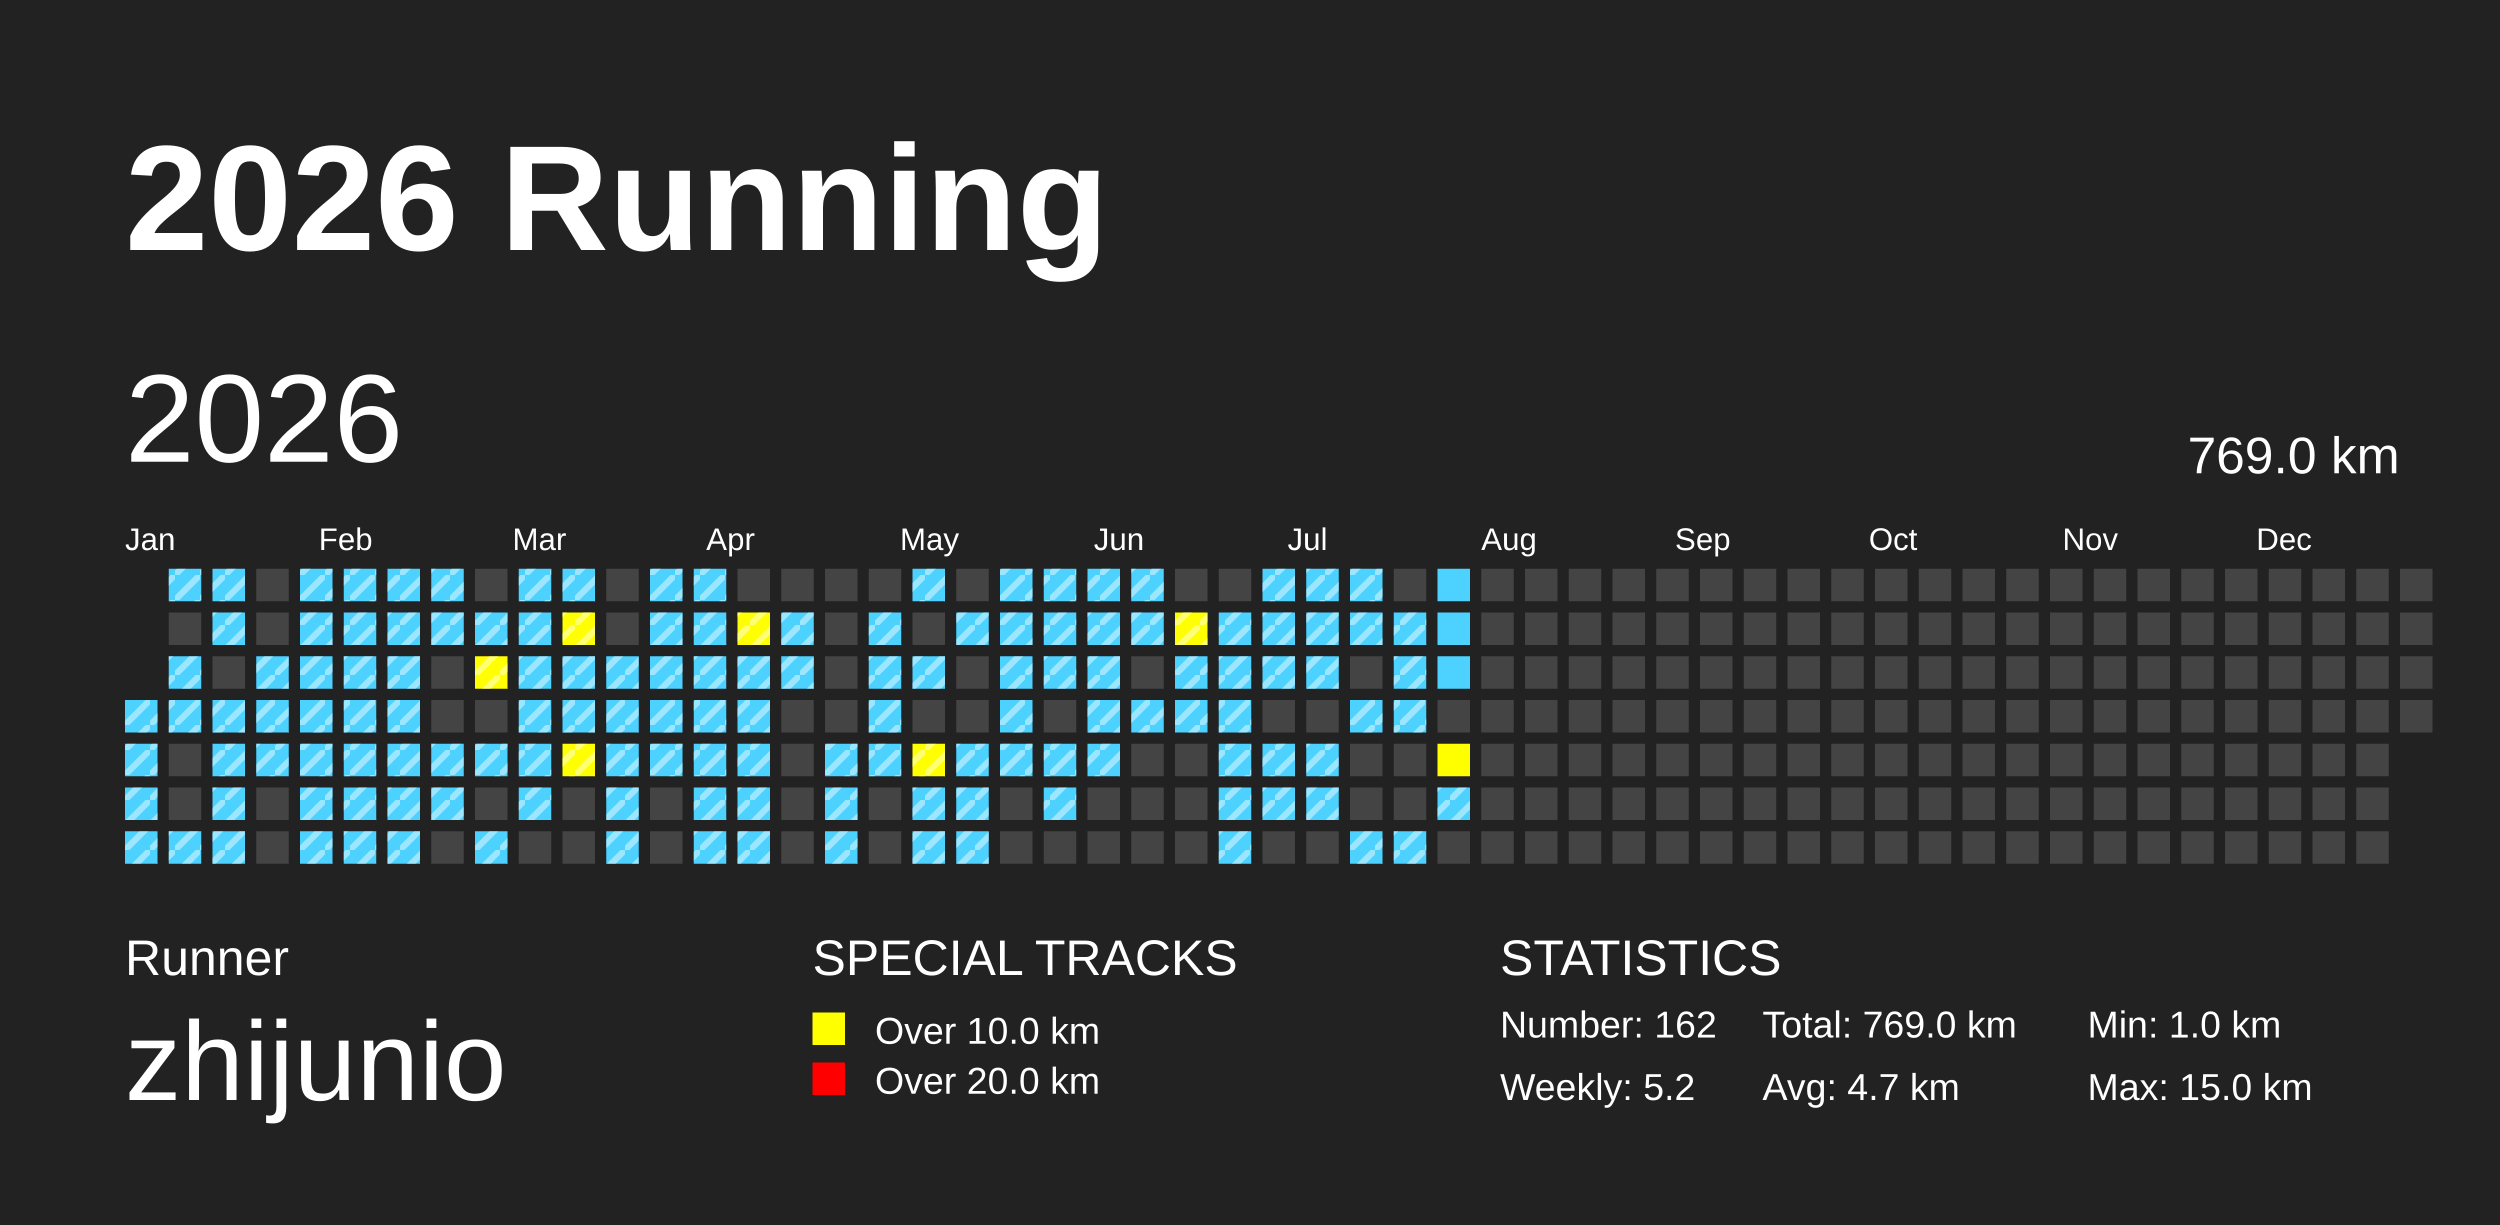
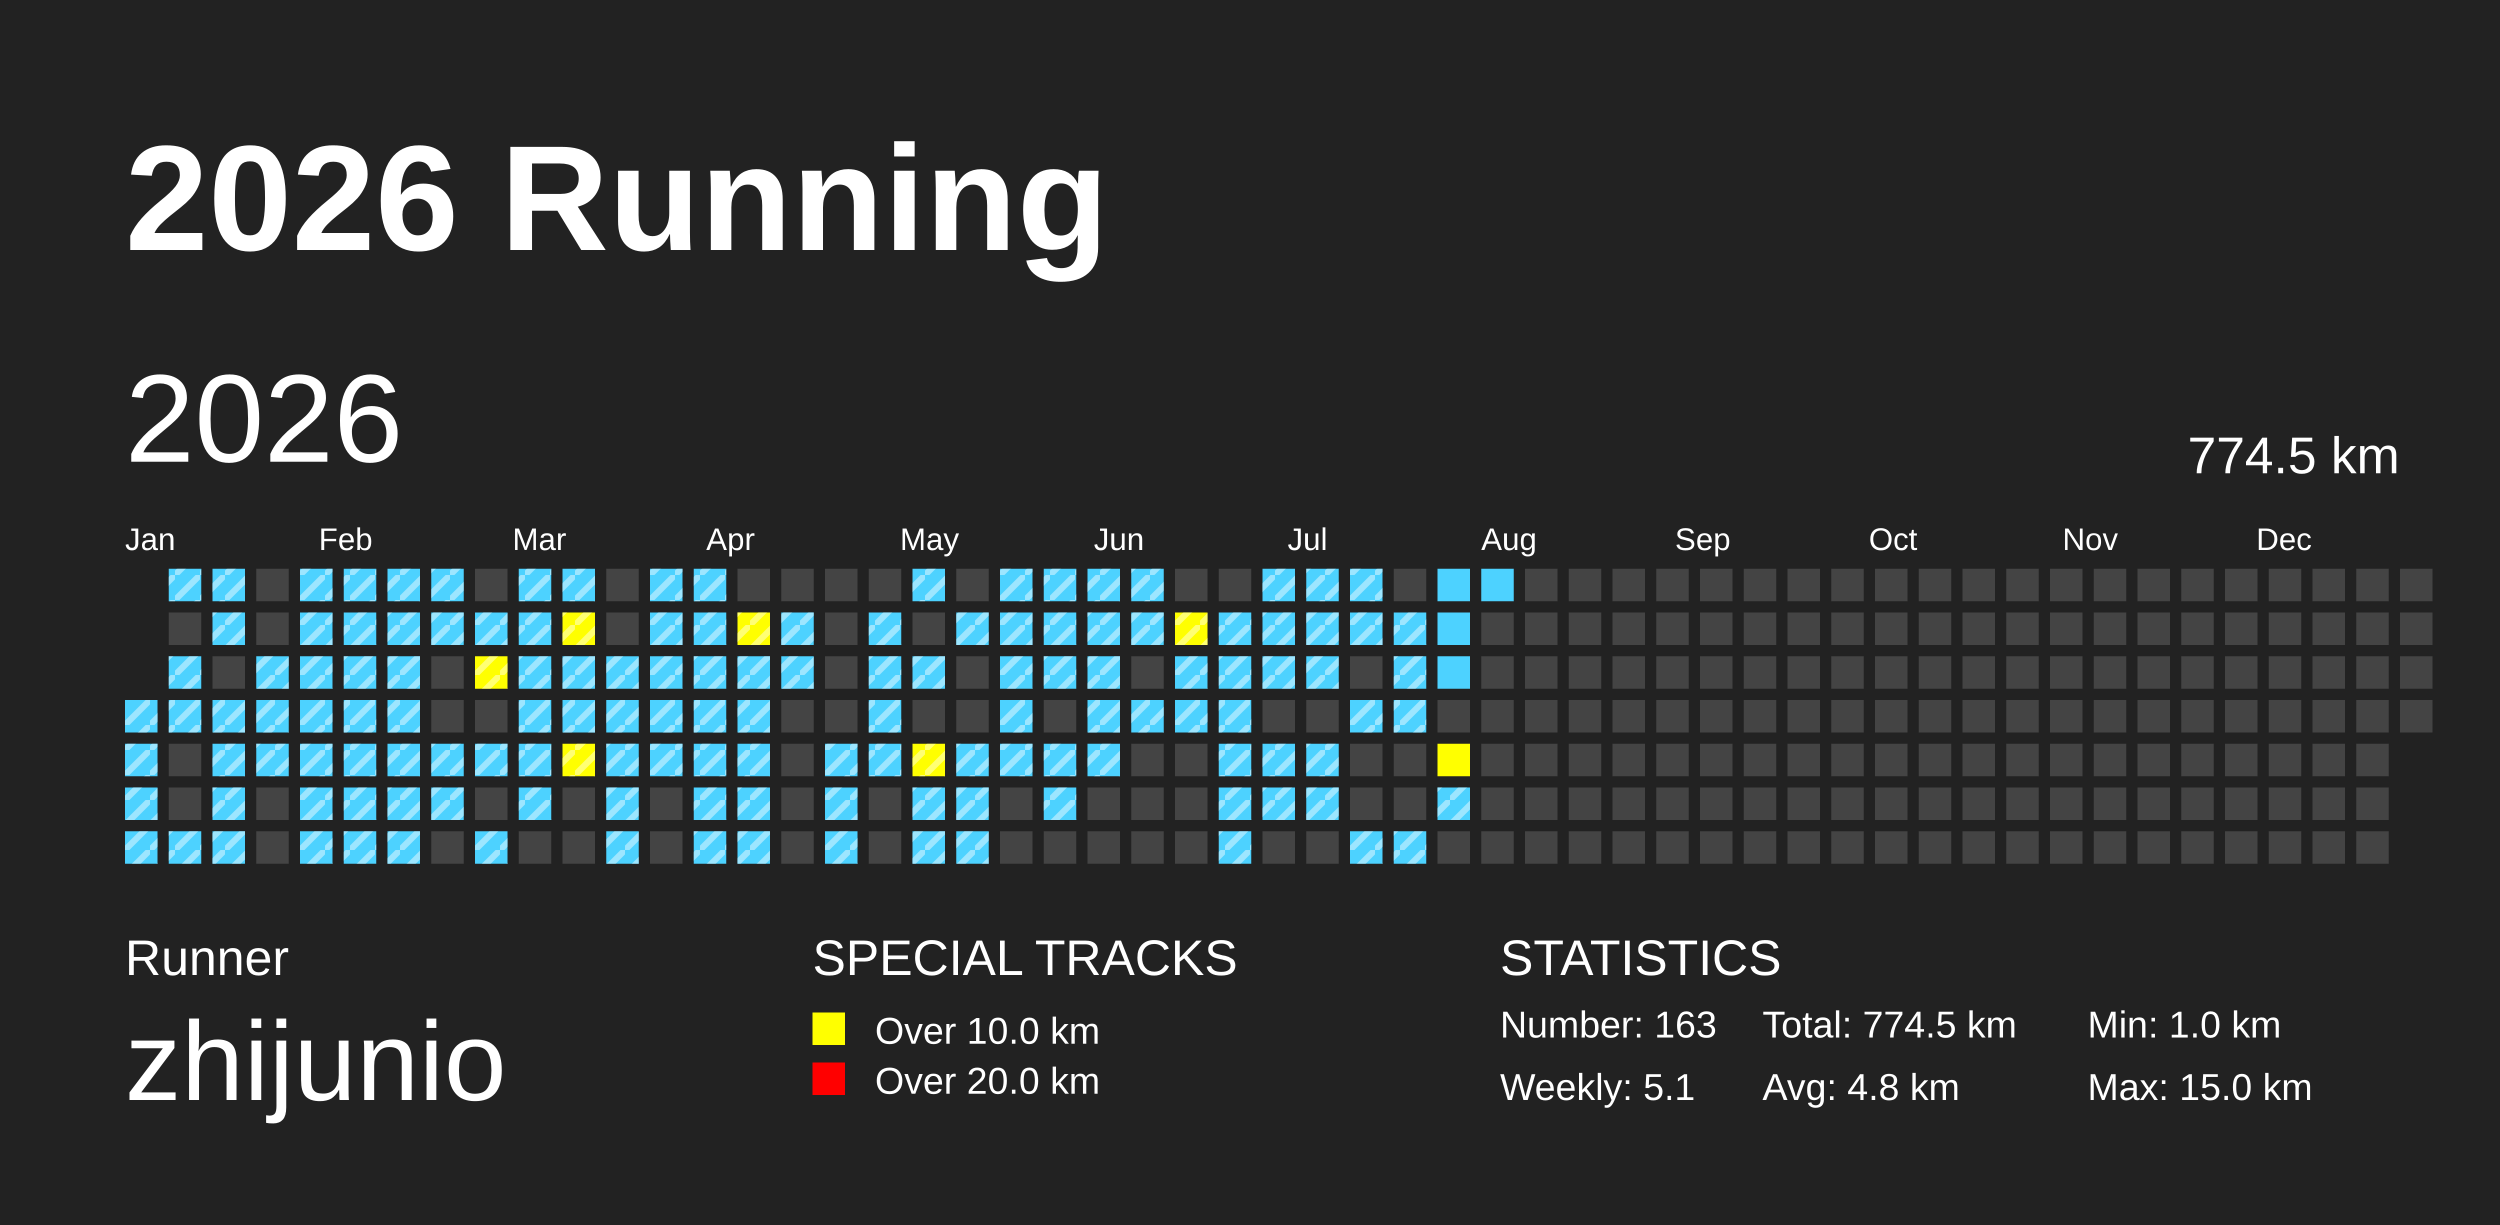
<svg xmlns="http://www.w3.org/2000/svg" baseProfile="full" height="98mm" version="1.1" viewBox="0,0,200,98" width="200mm">
  <defs>
    <pattern height="2" id="indoor-stripe" patternUnits="userSpaceOnUse" width="2">
      <line stroke="white" stroke-opacity="0.45" stroke-width="0.5" x1="0" x2="2" y1="2" y2="0" />
    </pattern>
  </defs>
  <rect fill="#222222" height="98" width="200" x="0" y="0" />
  <text fill="#FFFFFF" style="font-size:12px; font-family:Arial; font-weight:bold;" x="10" y="20">2026 Running</text>
  <text fill="#FFFFFF" style="font-size:4px; font-family:Arial" x="10" y="78">Runner</text>
  <text fill="#FFFFFF" style="font-size:9px; font-family:Arial" x="10" y="88">zhijunio</text>
  <text fill="#FFFFFF" style="font-size:4px; font-family:Arial" x="65" y="78">SPECIAL TRACKS</text>
  <rect fill="yellow" height="2.6" width="2.6" x="65" y="81" />
  <text fill="#FFFFFF" style="font-size:3px; font-family:Arial" x="70" y="83.5">Over 10.0 km</text>
  <rect fill="red" height="2.6" width="2.6" x="65" y="85" />
  <text fill="#FFFFFF" style="font-size:3px; font-family:Arial" x="70" y="87.5">Over 20.0 km</text>
  <text fill="#FFFFFF" style="font-size:4px; font-family:Arial" x="120" y="78">STATISTICS</text>
-   <text fill="#FFFFFF" style="font-size:3px; font-family:Arial" x="120" y="83">Number: 162</text>
-   <text fill="#FFFFFF" style="font-size:3px; font-family:Arial" x="120" y="88">Weekly: 5.2</text>
-   <text fill="#FFFFFF" style="font-size:3px; font-family:Arial" x="141" y="83">Total: 769.0 km</text>
-   <text fill="#FFFFFF" style="font-size:3px; font-family:Arial" x="141" y="88">Avg: 4.7 km</text>
+   <text fill="#FFFFFF" style="font-size:3px; font-family:Arial" x="120" y="83">Number: 163</text>
+   <text fill="#FFFFFF" style="font-size:3px; font-family:Arial" x="120" y="88">Weekly: 5.1</text>
+   <text fill="#FFFFFF" style="font-size:3px; font-family:Arial" x="141" y="83">Total: 774.5 km</text>
+   <text fill="#FFFFFF" style="font-size:3px; font-family:Arial" x="141" y="88">Avg: 4.8 km</text>
  <text fill="#FFFFFF" style="font-size:3px; font-family:Arial" x="167" y="83">Min: 1.0 km</text>
  <text fill="#FFFFFF" style="font-size:3px; font-family:Arial" x="167" y="88">Max: 15.0 km</text>
  <text dominant-baseline="hanging" fill="#FFFFFF" style="font-size:10.0px; font-family:Arial;" x="10" y="30">2026</text>
-   <text dominant-baseline="hanging" fill="#FFFFFF" style="font-size:4.125px; font-family:Arial;" x="175" y="35">769.0 km</text>
+   <text dominant-baseline="hanging" fill="#FFFFFF" style="font-size:4.125px; font-family:Arial;" x="175" y="35">774.5 km</text>
  <text fill="#FFFFFF" style="font-size:2.5px; font-family:Arial" x="10.0" y="44">Jan</text>
  <text fill="#FFFFFF" style="font-size:2.5px; font-family:Arial" x="25.5" y="44">Feb</text>
  <text fill="#FFFFFF" style="font-size:2.5px; font-family:Arial" x="41.0" y="44">Mar</text>
  <text fill="#FFFFFF" style="font-size:2.5px; font-family:Arial" x="56.5" y="44">Apr</text>
  <text fill="#FFFFFF" style="font-size:2.5px; font-family:Arial" x="72.0" y="44">May</text>
  <text fill="#FFFFFF" style="font-size:2.5px; font-family:Arial" x="87.5" y="44">Jun</text>
  <text fill="#FFFFFF" style="font-size:2.5px; font-family:Arial" x="103.0" y="44">Jul</text>
  <text fill="#FFFFFF" style="font-size:2.5px; font-family:Arial" x="118.5" y="44">Aug</text>
  <text fill="#FFFFFF" style="font-size:2.5px; font-family:Arial" x="134.0" y="44">Sep</text>
  <text fill="#FFFFFF" style="font-size:2.5px; font-family:Arial" x="149.5" y="44">Oct</text>
  <text fill="#FFFFFF" style="font-size:2.5px; font-family:Arial" x="165.0" y="44">Nov</text>
  <text fill="#FFFFFF" style="font-size:2.5px; font-family:Arial" x="180.5" y="44">Dec</text>
  <rect fill="#4DD2FF" height="2.6" width="2.6" x="10.0" y="56.0" />
  <rect fill="url(#indoor-stripe)" height="2.6" style="pointer-events: none;" width="2.6" x="10.0" y="56.0" />
  <rect fill="#4DD2FF" height="2.6" width="2.6" x="10.0" y="59.5" />
  <rect fill="url(#indoor-stripe)" height="2.6" style="pointer-events: none;" width="2.6" x="10.0" y="59.5" />
  <rect fill="#4DD2FF" height="2.6" width="2.6" x="10.0" y="63.0" />
  <rect fill="url(#indoor-stripe)" height="2.6" style="pointer-events: none;" width="2.6" x="10.0" y="63.0" />
  <rect fill="#4DD2FF" height="2.6" width="2.6" x="10.0" y="66.5" />
  <rect fill="url(#indoor-stripe)" height="2.6" style="pointer-events: none;" width="2.6" x="10.0" y="66.5" />
  <rect fill="#4DD2FF" height="2.6" width="2.6" x="13.5" y="45.5" />
  <rect fill="url(#indoor-stripe)" height="2.6" style="pointer-events: none;" width="2.6" x="13.5" y="45.5" />
  <rect fill="#444444" height="2.6" width="2.6" x="13.5" y="49.0" />
  <rect fill="#4DD2FF" height="2.6" width="2.6" x="13.5" y="52.5" />
  <rect fill="url(#indoor-stripe)" height="2.6" style="pointer-events: none;" width="2.6" x="13.5" y="52.5" />
  <rect fill="#4DD2FF" height="2.6" width="2.6" x="13.5" y="56.0" />
  <rect fill="url(#indoor-stripe)" height="2.6" style="pointer-events: none;" width="2.6" x="13.5" y="56.0" />
  <rect fill="#444444" height="2.6" width="2.6" x="13.5" y="59.5" />
  <rect fill="#444444" height="2.6" width="2.6" x="13.5" y="63.0" />
  <rect fill="#4DD2FF" height="2.6" width="2.6" x="13.5" y="66.5" />
  <rect fill="url(#indoor-stripe)" height="2.6" style="pointer-events: none;" width="2.6" x="13.5" y="66.5" />
  <rect fill="#4DD2FF" height="2.6" width="2.6" x="17.0" y="45.5" />
  <rect fill="url(#indoor-stripe)" height="2.6" style="pointer-events: none;" width="2.6" x="17.0" y="45.5" />
  <rect fill="#4DD2FF" height="2.6" width="2.6" x="17.0" y="49.0" />
  <rect fill="url(#indoor-stripe)" height="2.6" style="pointer-events: none;" width="2.6" x="17.0" y="49.0" />
  <rect fill="#444444" height="2.6" width="2.6" x="17.0" y="52.5" />
  <rect fill="#4DD2FF" height="2.6" width="2.6" x="17.0" y="56.0" />
  <rect fill="url(#indoor-stripe)" height="2.6" style="pointer-events: none;" width="2.6" x="17.0" y="56.0" />
  <rect fill="#4DD2FF" height="2.6" width="2.6" x="17.0" y="59.5" />
  <rect fill="url(#indoor-stripe)" height="2.6" style="pointer-events: none;" width="2.6" x="17.0" y="59.5" />
  <rect fill="#4DD2FF" height="2.6" width="2.6" x="17.0" y="63.0" />
  <rect fill="url(#indoor-stripe)" height="2.6" style="pointer-events: none;" width="2.6" x="17.0" y="63.0" />
  <rect fill="#4DD2FF" height="2.6" width="2.6" x="17.0" y="66.5" />
  <rect fill="url(#indoor-stripe)" height="2.6" style="pointer-events: none;" width="2.6" x="17.0" y="66.5" />
  <rect fill="#444444" height="2.6" width="2.6" x="20.5" y="45.5" />
  <rect fill="#444444" height="2.6" width="2.6" x="20.5" y="49.0" />
  <rect fill="#4DD2FF" height="2.6" width="2.6" x="20.5" y="52.5" />
  <rect fill="url(#indoor-stripe)" height="2.6" style="pointer-events: none;" width="2.6" x="20.5" y="52.5" />
  <rect fill="#4DD2FF" height="2.6" width="2.6" x="20.5" y="56.0" />
  <rect fill="url(#indoor-stripe)" height="2.6" style="pointer-events: none;" width="2.6" x="20.5" y="56.0" />
  <rect fill="#4DD2FF" height="2.6" width="2.6" x="20.5" y="59.5" />
  <rect fill="url(#indoor-stripe)" height="2.6" style="pointer-events: none;" width="2.6" x="20.5" y="59.5" />
  <rect fill="#444444" height="2.6" width="2.6" x="20.5" y="63.0" />
  <rect fill="#444444" height="2.6" width="2.6" x="20.5" y="66.5" />
  <rect fill="#4DD2FF" height="2.6" width="2.6" x="24.0" y="45.5" />
  <rect fill="url(#indoor-stripe)" height="2.6" style="pointer-events: none;" width="2.6" x="24.0" y="45.5" />
  <rect fill="#4DD2FF" height="2.6" width="2.6" x="24.0" y="49.0" />
  <rect fill="url(#indoor-stripe)" height="2.6" style="pointer-events: none;" width="2.6" x="24.0" y="49.0" />
  <rect fill="#4DD2FF" height="2.6" width="2.6" x="24.0" y="52.5" />
  <rect fill="url(#indoor-stripe)" height="2.6" style="pointer-events: none;" width="2.6" x="24.0" y="52.5" />
  <rect fill="#4DD2FF" height="2.6" width="2.6" x="24.0" y="56.0" />
  <rect fill="url(#indoor-stripe)" height="2.6" style="pointer-events: none;" width="2.6" x="24.0" y="56.0" />
  <rect fill="#4DD2FF" height="2.6" width="2.6" x="24.0" y="59.5" />
  <rect fill="url(#indoor-stripe)" height="2.6" style="pointer-events: none;" width="2.6" x="24.0" y="59.5" />
  <rect fill="#4DD2FF" height="2.6" width="2.6" x="24.0" y="63.0" />
  <rect fill="url(#indoor-stripe)" height="2.6" style="pointer-events: none;" width="2.6" x="24.0" y="63.0" />
  <rect fill="#4DD2FF" height="2.6" width="2.6" x="24.0" y="66.5" />
  <rect fill="url(#indoor-stripe)" height="2.6" style="pointer-events: none;" width="2.6" x="24.0" y="66.5" />
  <rect fill="#4DD2FF" height="2.6" width="2.6" x="27.5" y="45.5" />
  <rect fill="url(#indoor-stripe)" height="2.6" style="pointer-events: none;" width="2.6" x="27.5" y="45.5" />
  <rect fill="#4DD2FF" height="2.6" width="2.6" x="27.5" y="49.0" />
  <rect fill="url(#indoor-stripe)" height="2.6" style="pointer-events: none;" width="2.6" x="27.5" y="49.0" />
  <rect fill="#4DD2FF" height="2.6" width="2.6" x="27.5" y="52.5" />
  <rect fill="url(#indoor-stripe)" height="2.6" style="pointer-events: none;" width="2.6" x="27.5" y="52.5" />
  <rect fill="#4DD2FF" height="2.6" width="2.6" x="27.5" y="56.0" />
  <rect fill="url(#indoor-stripe)" height="2.6" style="pointer-events: none;" width="2.6" x="27.5" y="56.0" />
  <rect fill="#4DD2FF" height="2.6" width="2.6" x="27.5" y="59.5" />
  <rect fill="url(#indoor-stripe)" height="2.6" style="pointer-events: none;" width="2.6" x="27.5" y="59.5" />
  <rect fill="#4DD2FF" height="2.6" width="2.6" x="27.5" y="63.0" />
  <rect fill="url(#indoor-stripe)" height="2.6" style="pointer-events: none;" width="2.6" x="27.5" y="63.0" />
  <rect fill="#4DD2FF" height="2.6" width="2.6" x="27.5" y="66.5" />
  <rect fill="url(#indoor-stripe)" height="2.6" style="pointer-events: none;" width="2.6" x="27.5" y="66.5" />
  <rect fill="#4DD2FF" height="2.6" width="2.6" x="31.0" y="45.5" />
  <rect fill="url(#indoor-stripe)" height="2.6" style="pointer-events: none;" width="2.6" x="31.0" y="45.5" />
  <rect fill="#4DD2FF" height="2.6" width="2.6" x="31.0" y="49.0" />
  <rect fill="url(#indoor-stripe)" height="2.6" style="pointer-events: none;" width="2.6" x="31.0" y="49.0" />
  <rect fill="#4DD2FF" height="2.6" width="2.6" x="31.0" y="52.5" />
  <rect fill="url(#indoor-stripe)" height="2.6" style="pointer-events: none;" width="2.6" x="31.0" y="52.5" />
  <rect fill="#4DD2FF" height="2.6" width="2.6" x="31.0" y="56.0" />
  <rect fill="url(#indoor-stripe)" height="2.6" style="pointer-events: none;" width="2.6" x="31.0" y="56.0" />
  <rect fill="#4DD2FF" height="2.6" width="2.6" x="31.0" y="59.5" />
  <rect fill="url(#indoor-stripe)" height="2.6" style="pointer-events: none;" width="2.6" x="31.0" y="59.5" />
  <rect fill="#4DD2FF" height="2.6" width="2.6" x="31.0" y="63.0" />
  <rect fill="url(#indoor-stripe)" height="2.6" style="pointer-events: none;" width="2.6" x="31.0" y="63.0" />
  <rect fill="#4DD2FF" height="2.6" width="2.6" x="31.0" y="66.5" />
  <rect fill="url(#indoor-stripe)" height="2.6" style="pointer-events: none;" width="2.6" x="31.0" y="66.5" />
  <rect fill="#4DD2FF" height="2.6" width="2.6" x="34.5" y="45.5" />
  <rect fill="url(#indoor-stripe)" height="2.6" style="pointer-events: none;" width="2.6" x="34.5" y="45.5" />
  <rect fill="#4DD2FF" height="2.6" width="2.6" x="34.5" y="49.0" />
  <rect fill="url(#indoor-stripe)" height="2.6" style="pointer-events: none;" width="2.6" x="34.5" y="49.0" />
  <rect fill="#444444" height="2.6" width="2.6" x="34.5" y="52.5" />
  <rect fill="#444444" height="2.6" width="2.6" x="34.5" y="56.0" />
  <rect fill="#4DD2FF" height="2.6" width="2.6" x="34.5" y="59.5" />
  <rect fill="url(#indoor-stripe)" height="2.6" style="pointer-events: none;" width="2.6" x="34.5" y="59.5" />
  <rect fill="#4DD2FF" height="2.6" width="2.6" x="34.5" y="63.0" />
  <rect fill="url(#indoor-stripe)" height="2.6" style="pointer-events: none;" width="2.6" x="34.5" y="63.0" />
  <rect fill="#444444" height="2.6" width="2.6" x="34.5" y="66.5" />
  <rect fill="#444444" height="2.6" width="2.6" x="38.0" y="45.5" />
  <rect fill="#4DD2FF" height="2.6" width="2.6" x="38.0" y="49.0" />
  <rect fill="url(#indoor-stripe)" height="2.6" style="pointer-events: none;" width="2.6" x="38.0" y="49.0" />
  <rect fill="yellow" height="2.6" width="2.6" x="38.0" y="52.5" />
  <rect fill="url(#indoor-stripe)" height="2.6" style="pointer-events: none;" width="2.6" x="38.0" y="52.5" />
  <rect fill="#444444" height="2.6" width="2.6" x="38.0" y="56.0" />
  <rect fill="#4DD2FF" height="2.6" width="2.6" x="38.0" y="59.5" />
  <rect fill="url(#indoor-stripe)" height="2.6" style="pointer-events: none;" width="2.6" x="38.0" y="59.5" />
  <rect fill="#444444" height="2.6" width="2.6" x="38.0" y="63.0" />
  <rect fill="#4DD2FF" height="2.6" width="2.6" x="38.0" y="66.5" />
  <rect fill="url(#indoor-stripe)" height="2.6" style="pointer-events: none;" width="2.6" x="38.0" y="66.5" />
  <rect fill="#4DD2FF" height="2.6" width="2.6" x="41.5" y="45.5" />
  <rect fill="url(#indoor-stripe)" height="2.6" style="pointer-events: none;" width="2.6" x="41.5" y="45.5" />
  <rect fill="#4DD2FF" height="2.6" width="2.6" x="41.5" y="49.0" />
  <rect fill="url(#indoor-stripe)" height="2.6" style="pointer-events: none;" width="2.6" x="41.5" y="49.0" />
  <rect fill="#4DD2FF" height="2.6" width="2.6" x="41.5" y="52.5" />
  <rect fill="url(#indoor-stripe)" height="2.6" style="pointer-events: none;" width="2.6" x="41.5" y="52.5" />
  <rect fill="#4DD2FF" height="2.6" width="2.6" x="41.5" y="56.0" />
  <rect fill="url(#indoor-stripe)" height="2.6" style="pointer-events: none;" width="2.6" x="41.5" y="56.0" />
  <rect fill="#4DD2FF" height="2.6" width="2.6" x="41.5" y="59.5" />
  <rect fill="url(#indoor-stripe)" height="2.6" style="pointer-events: none;" width="2.6" x="41.5" y="59.5" />
  <rect fill="#4DD2FF" height="2.6" width="2.6" x="41.5" y="63.0" />
  <rect fill="url(#indoor-stripe)" height="2.6" style="pointer-events: none;" width="2.6" x="41.5" y="63.0" />
  <rect fill="#444444" height="2.6" width="2.6" x="41.5" y="66.5" />
  <rect fill="#4DD2FF" height="2.6" width="2.6" x="45.0" y="45.5" />
  <rect fill="url(#indoor-stripe)" height="2.6" style="pointer-events: none;" width="2.6" x="45.0" y="45.5" />
  <rect fill="yellow" height="2.6" width="2.6" x="45.0" y="49.0" />
  <rect fill="url(#indoor-stripe)" height="2.6" style="pointer-events: none;" width="2.6" x="45.0" y="49.0" />
  <rect fill="#4DD2FF" height="2.6" width="2.6" x="45.0" y="52.5" />
  <rect fill="url(#indoor-stripe)" height="2.6" style="pointer-events: none;" width="2.6" x="45.0" y="52.5" />
  <rect fill="#4DD2FF" height="2.6" width="2.6" x="45.0" y="56.0" />
  <rect fill="url(#indoor-stripe)" height="2.6" style="pointer-events: none;" width="2.6" x="45.0" y="56.0" />
  <rect fill="yellow" height="2.6" width="2.6" x="45.0" y="59.5" />
  <rect fill="url(#indoor-stripe)" height="2.6" style="pointer-events: none;" width="2.6" x="45.0" y="59.5" />
  <rect fill="#444444" height="2.6" width="2.6" x="45.0" y="63.0" />
  <rect fill="#444444" height="2.6" width="2.6" x="45.0" y="66.5" />
  <rect fill="#444444" height="2.6" width="2.6" x="48.5" y="45.5" />
  <rect fill="#444444" height="2.6" width="2.6" x="48.5" y="49.0" />
  <rect fill="#4DD2FF" height="2.6" width="2.6" x="48.5" y="52.5" />
  <rect fill="url(#indoor-stripe)" height="2.6" style="pointer-events: none;" width="2.6" x="48.5" y="52.5" />
  <rect fill="#4DD2FF" height="2.6" width="2.6" x="48.5" y="56.0" />
  <rect fill="url(#indoor-stripe)" height="2.6" style="pointer-events: none;" width="2.6" x="48.5" y="56.0" />
  <rect fill="#4DD2FF" height="2.6" width="2.6" x="48.5" y="59.5" />
  <rect fill="url(#indoor-stripe)" height="2.6" style="pointer-events: none;" width="2.6" x="48.5" y="59.5" />
  <rect fill="#4DD2FF" height="2.6" width="2.6" x="48.5" y="63.0" />
  <rect fill="url(#indoor-stripe)" height="2.6" style="pointer-events: none;" width="2.6" x="48.5" y="63.0" />
  <rect fill="#4DD2FF" height="2.6" width="2.6" x="48.5" y="66.5" />
  <rect fill="url(#indoor-stripe)" height="2.6" style="pointer-events: none;" width="2.6" x="48.5" y="66.5" />
  <rect fill="#4DD2FF" height="2.6" width="2.6" x="52.0" y="45.5" />
  <rect fill="url(#indoor-stripe)" height="2.6" style="pointer-events: none;" width="2.6" x="52.0" y="45.5" />
  <rect fill="#4DD2FF" height="2.6" width="2.6" x="52.0" y="49.0" />
  <rect fill="url(#indoor-stripe)" height="2.6" style="pointer-events: none;" width="2.6" x="52.0" y="49.0" />
  <rect fill="#4DD2FF" height="2.6" width="2.6" x="52.0" y="52.5" />
  <rect fill="url(#indoor-stripe)" height="2.6" style="pointer-events: none;" width="2.6" x="52.0" y="52.5" />
  <rect fill="#4DD2FF" height="2.6" width="2.6" x="52.0" y="56.0" />
  <rect fill="url(#indoor-stripe)" height="2.6" style="pointer-events: none;" width="2.6" x="52.0" y="56.0" />
  <rect fill="#4DD2FF" height="2.6" width="2.6" x="52.0" y="59.5" />
  <rect fill="url(#indoor-stripe)" height="2.6" style="pointer-events: none;" width="2.6" x="52.0" y="59.5" />
  <rect fill="#444444" height="2.6" width="2.6" x="52.0" y="63.0" />
  <rect fill="#444444" height="2.6" width="2.6" x="52.0" y="66.5" />
  <rect fill="#4DD2FF" height="2.6" width="2.6" x="55.5" y="45.5" />
  <rect fill="url(#indoor-stripe)" height="2.6" style="pointer-events: none;" width="2.6" x="55.5" y="45.5" />
  <rect fill="#4DD2FF" height="2.6" width="2.6" x="55.5" y="49.0" />
  <rect fill="url(#indoor-stripe)" height="2.6" style="pointer-events: none;" width="2.6" x="55.5" y="49.0" />
  <rect fill="#4DD2FF" height="2.6" width="2.6" x="55.5" y="52.5" />
  <rect fill="url(#indoor-stripe)" height="2.6" style="pointer-events: none;" width="2.6" x="55.5" y="52.5" />
  <rect fill="#4DD2FF" height="2.6" width="2.6" x="55.5" y="56.0" />
  <rect fill="url(#indoor-stripe)" height="2.6" style="pointer-events: none;" width="2.6" x="55.5" y="56.0" />
  <rect fill="#4DD2FF" height="2.6" width="2.6" x="55.5" y="59.5" />
  <rect fill="url(#indoor-stripe)" height="2.6" style="pointer-events: none;" width="2.6" x="55.5" y="59.5" />
  <rect fill="#4DD2FF" height="2.6" width="2.6" x="55.5" y="63.0" />
  <rect fill="url(#indoor-stripe)" height="2.6" style="pointer-events: none;" width="2.6" x="55.5" y="63.0" />
  <rect fill="#4DD2FF" height="2.6" width="2.6" x="55.5" y="66.5" />
  <rect fill="url(#indoor-stripe)" height="2.6" style="pointer-events: none;" width="2.6" x="55.5" y="66.5" />
  <rect fill="#444444" height="2.6" width="2.6" x="59.0" y="45.5" />
  <rect fill="yellow" height="2.6" width="2.6" x="59.0" y="49.0" />
  <rect fill="url(#indoor-stripe)" height="2.6" style="pointer-events: none;" width="2.6" x="59.0" y="49.0" />
  <rect fill="#4DD2FF" height="2.6" width="2.6" x="59.0" y="52.5" />
  <rect fill="url(#indoor-stripe)" height="2.6" style="pointer-events: none;" width="2.6" x="59.0" y="52.5" />
  <rect fill="#4DD2FF" height="2.6" width="2.6" x="59.0" y="56.0" />
  <rect fill="url(#indoor-stripe)" height="2.6" style="pointer-events: none;" width="2.6" x="59.0" y="56.0" />
  <rect fill="#4DD2FF" height="2.6" width="2.6" x="59.0" y="59.5" />
  <rect fill="url(#indoor-stripe)" height="2.6" style="pointer-events: none;" width="2.6" x="59.0" y="59.5" />
  <rect fill="#4DD2FF" height="2.6" width="2.6" x="59.0" y="63.0" />
  <rect fill="url(#indoor-stripe)" height="2.6" style="pointer-events: none;" width="2.6" x="59.0" y="63.0" />
  <rect fill="#4DD2FF" height="2.6" width="2.6" x="59.0" y="66.5" />
  <rect fill="url(#indoor-stripe)" height="2.6" style="pointer-events: none;" width="2.6" x="59.0" y="66.5" />
  <rect fill="#444444" height="2.6" width="2.6" x="62.5" y="45.5" />
  <rect fill="#4DD2FF" height="2.6" width="2.6" x="62.5" y="49.0" />
  <rect fill="url(#indoor-stripe)" height="2.6" style="pointer-events: none;" width="2.6" x="62.5" y="49.0" />
  <rect fill="#4DD2FF" height="2.6" width="2.6" x="62.5" y="52.5" />
  <rect fill="url(#indoor-stripe)" height="2.6" style="pointer-events: none;" width="2.6" x="62.5" y="52.5" />
  <rect fill="#444444" height="2.6" width="2.6" x="62.5" y="56.0" />
  <rect fill="#444444" height="2.6" width="2.6" x="62.5" y="59.5" />
  <rect fill="#444444" height="2.6" width="2.6" x="62.5" y="63.0" />
  <rect fill="#444444" height="2.6" width="2.6" x="62.5" y="66.5" />
  <rect fill="#444444" height="2.6" width="2.6" x="66.0" y="45.5" />
  <rect fill="#444444" height="2.6" width="2.6" x="66.0" y="49.0" />
  <rect fill="#444444" height="2.6" width="2.6" x="66.0" y="52.5" />
  <rect fill="#444444" height="2.6" width="2.6" x="66.0" y="56.0" />
  <rect fill="#4DD2FF" height="2.6" width="2.6" x="66.0" y="59.5" />
  <rect fill="url(#indoor-stripe)" height="2.6" style="pointer-events: none;" width="2.6" x="66.0" y="59.5" />
  <rect fill="#4DD2FF" height="2.6" width="2.6" x="66.0" y="63.0" />
  <rect fill="url(#indoor-stripe)" height="2.6" style="pointer-events: none;" width="2.6" x="66.0" y="63.0" />
  <rect fill="#4DD2FF" height="2.6" width="2.6" x="66.0" y="66.5" />
  <rect fill="url(#indoor-stripe)" height="2.6" style="pointer-events: none;" width="2.6" x="66.0" y="66.5" />
  <rect fill="#444444" height="2.6" width="2.6" x="69.5" y="45.5" />
  <rect fill="#4DD2FF" height="2.6" width="2.6" x="69.5" y="49.0" />
  <rect fill="url(#indoor-stripe)" height="2.6" style="pointer-events: none;" width="2.6" x="69.5" y="49.0" />
  <rect fill="#4DD2FF" height="2.6" width="2.6" x="69.5" y="52.5" />
  <rect fill="url(#indoor-stripe)" height="2.6" style="pointer-events: none;" width="2.6" x="69.5" y="52.5" />
  <rect fill="#4DD2FF" height="2.6" width="2.6" x="69.5" y="56.0" />
  <rect fill="url(#indoor-stripe)" height="2.6" style="pointer-events: none;" width="2.6" x="69.5" y="56.0" />
  <rect fill="#4DD2FF" height="2.6" width="2.6" x="69.5" y="59.5" />
  <rect fill="url(#indoor-stripe)" height="2.6" style="pointer-events: none;" width="2.6" x="69.5" y="59.5" />
  <rect fill="#444444" height="2.6" width="2.6" x="69.5" y="63.0" />
  <rect fill="#444444" height="2.6" width="2.6" x="69.5" y="66.5" />
  <rect fill="#4DD2FF" height="2.6" width="2.6" x="73.0" y="45.5" />
  <rect fill="url(#indoor-stripe)" height="2.6" style="pointer-events: none;" width="2.6" x="73.0" y="45.5" />
  <rect fill="#444444" height="2.6" width="2.6" x="73.0" y="49.0" />
  <rect fill="#4DD2FF" height="2.6" width="2.6" x="73.0" y="52.5" />
  <rect fill="url(#indoor-stripe)" height="2.6" style="pointer-events: none;" width="2.6" x="73.0" y="52.5" />
  <rect fill="#444444" height="2.6" width="2.6" x="73.0" y="56.0" />
  <rect fill="yellow" height="2.6" width="2.6" x="73.0" y="59.5" />
  <rect fill="url(#indoor-stripe)" height="2.6" style="pointer-events: none;" width="2.6" x="73.0" y="59.5" />
  <rect fill="#4DD2FF" height="2.6" width="2.6" x="73.0" y="63.0" />
  <rect fill="url(#indoor-stripe)" height="2.6" style="pointer-events: none;" width="2.6" x="73.0" y="63.0" />
  <rect fill="#4DD2FF" height="2.6" width="2.6" x="73.0" y="66.5" />
  <rect fill="url(#indoor-stripe)" height="2.6" style="pointer-events: none;" width="2.6" x="73.0" y="66.5" />
  <rect fill="#444444" height="2.6" width="2.6" x="76.5" y="45.5" />
  <rect fill="#4DD2FF" height="2.6" width="2.6" x="76.5" y="49.0" />
  <rect fill="url(#indoor-stripe)" height="2.6" style="pointer-events: none;" width="2.6" x="76.5" y="49.0" />
  <rect fill="#444444" height="2.6" width="2.6" x="76.5" y="52.5" />
  <rect fill="#444444" height="2.6" width="2.6" x="76.5" y="56.0" />
  <rect fill="#4DD2FF" height="2.6" width="2.6" x="76.5" y="59.5" />
  <rect fill="url(#indoor-stripe)" height="2.6" style="pointer-events: none;" width="2.6" x="76.5" y="59.5" />
  <rect fill="#4DD2FF" height="2.6" width="2.6" x="76.5" y="63.0" />
  <rect fill="url(#indoor-stripe)" height="2.6" style="pointer-events: none;" width="2.6" x="76.5" y="63.0" />
  <rect fill="#4DD2FF" height="2.6" width="2.6" x="76.5" y="66.5" />
  <rect fill="url(#indoor-stripe)" height="2.6" style="pointer-events: none;" width="2.6" x="76.5" y="66.5" />
  <rect fill="#4DD2FF" height="2.6" width="2.6" x="80.0" y="45.5" />
  <rect fill="url(#indoor-stripe)" height="2.6" style="pointer-events: none;" width="2.6" x="80.0" y="45.5" />
  <rect fill="#4DD2FF" height="2.6" width="2.6" x="80.0" y="49.0" />
  <rect fill="url(#indoor-stripe)" height="2.6" style="pointer-events: none;" width="2.6" x="80.0" y="49.0" />
  <rect fill="#4DD2FF" height="2.6" width="2.6" x="80.0" y="52.5" />
  <rect fill="url(#indoor-stripe)" height="2.6" style="pointer-events: none;" width="2.6" x="80.0" y="52.5" />
  <rect fill="#4DD2FF" height="2.6" width="2.6" x="80.0" y="56.0" />
  <rect fill="url(#indoor-stripe)" height="2.6" style="pointer-events: none;" width="2.6" x="80.0" y="56.0" />
  <rect fill="#4DD2FF" height="2.6" width="2.6" x="80.0" y="59.5" />
  <rect fill="url(#indoor-stripe)" height="2.6" style="pointer-events: none;" width="2.6" x="80.0" y="59.5" />
  <rect fill="#444444" height="2.6" width="2.6" x="80.0" y="63.0" />
  <rect fill="#444444" height="2.6" width="2.6" x="80.0" y="66.5" />
  <rect fill="#4DD2FF" height="2.6" width="2.6" x="83.5" y="45.5" />
  <rect fill="url(#indoor-stripe)" height="2.6" style="pointer-events: none;" width="2.6" x="83.5" y="45.5" />
  <rect fill="#4DD2FF" height="2.6" width="2.6" x="83.5" y="49.0" />
  <rect fill="url(#indoor-stripe)" height="2.6" style="pointer-events: none;" width="2.6" x="83.5" y="49.0" />
  <rect fill="#4DD2FF" height="2.6" width="2.6" x="83.5" y="52.5" />
  <rect fill="url(#indoor-stripe)" height="2.6" style="pointer-events: none;" width="2.6" x="83.5" y="52.5" />
  <rect fill="#444444" height="2.6" width="2.6" x="83.5" y="56.0" />
  <rect fill="#4DD2FF" height="2.6" width="2.6" x="83.5" y="59.5" />
  <rect fill="url(#indoor-stripe)" height="2.6" style="pointer-events: none;" width="2.6" x="83.5" y="59.5" />
  <rect fill="#4DD2FF" height="2.6" width="2.6" x="83.5" y="63.0" />
  <rect fill="url(#indoor-stripe)" height="2.6" style="pointer-events: none;" width="2.6" x="83.5" y="63.0" />
  <rect fill="#444444" height="2.6" width="2.6" x="83.5" y="66.5" />
  <rect fill="#4DD2FF" height="2.6" width="2.6" x="87.0" y="45.5" />
  <rect fill="url(#indoor-stripe)" height="2.6" style="pointer-events: none;" width="2.6" x="87.0" y="45.5" />
  <rect fill="#4DD2FF" height="2.6" width="2.6" x="87.0" y="49.0" />
  <rect fill="url(#indoor-stripe)" height="2.6" style="pointer-events: none;" width="2.6" x="87.0" y="49.0" />
  <rect fill="#4DD2FF" height="2.6" width="2.6" x="87.0" y="52.5" />
  <rect fill="url(#indoor-stripe)" height="2.6" style="pointer-events: none;" width="2.6" x="87.0" y="52.5" />
  <rect fill="#4DD2FF" height="2.6" width="2.6" x="87.0" y="56.0" />
  <rect fill="url(#indoor-stripe)" height="2.6" style="pointer-events: none;" width="2.6" x="87.0" y="56.0" />
  <rect fill="#4DD2FF" height="2.6" width="2.6" x="87.0" y="59.5" />
  <rect fill="url(#indoor-stripe)" height="2.6" style="pointer-events: none;" width="2.6" x="87.0" y="59.5" />
  <rect fill="#444444" height="2.6" width="2.6" x="87.0" y="63.0" />
  <rect fill="#444444" height="2.6" width="2.6" x="87.0" y="66.5" />
  <rect fill="#4DD2FF" height="2.6" width="2.6" x="90.5" y="45.5" />
  <rect fill="url(#indoor-stripe)" height="2.6" style="pointer-events: none;" width="2.6" x="90.5" y="45.5" />
  <rect fill="#4DD2FF" height="2.6" width="2.6" x="90.5" y="49.0" />
  <rect fill="url(#indoor-stripe)" height="2.6" style="pointer-events: none;" width="2.6" x="90.5" y="49.0" />
  <rect fill="#444444" height="2.6" width="2.6" x="90.5" y="52.5" />
  <rect fill="#4DD2FF" height="2.6" width="2.6" x="90.5" y="56.0" />
  <rect fill="url(#indoor-stripe)" height="2.6" style="pointer-events: none;" width="2.6" x="90.5" y="56.0" />
  <rect fill="#444444" height="2.6" width="2.6" x="90.5" y="59.5" />
  <rect fill="#444444" height="2.6" width="2.6" x="90.5" y="63.0" />
  <rect fill="#444444" height="2.6" width="2.6" x="90.5" y="66.5" />
  <rect fill="#444444" height="2.6" width="2.6" x="94.0" y="45.5" />
  <rect fill="yellow" height="2.6" width="2.6" x="94.0" y="49.0" />
  <rect fill="url(#indoor-stripe)" height="2.6" style="pointer-events: none;" width="2.6" x="94.0" y="49.0" />
  <rect fill="#4DD2FF" height="2.6" width="2.6" x="94.0" y="52.5" />
  <rect fill="url(#indoor-stripe)" height="2.6" style="pointer-events: none;" width="2.6" x="94.0" y="52.5" />
  <rect fill="#4DD2FF" height="2.6" width="2.6" x="94.0" y="56.0" />
  <rect fill="url(#indoor-stripe)" height="2.6" style="pointer-events: none;" width="2.6" x="94.0" y="56.0" />
  <rect fill="#444444" height="2.6" width="2.6" x="94.0" y="59.5" />
  <rect fill="#444444" height="2.6" width="2.6" x="94.0" y="63.0" />
  <rect fill="#444444" height="2.6" width="2.6" x="94.0" y="66.5" />
  <rect fill="#444444" height="2.6" width="2.6" x="97.5" y="45.5" />
  <rect fill="#4DD2FF" height="2.6" width="2.6" x="97.5" y="49.0" />
  <rect fill="url(#indoor-stripe)" height="2.6" style="pointer-events: none;" width="2.6" x="97.5" y="49.0" />
  <rect fill="#4DD2FF" height="2.6" width="2.6" x="97.5" y="52.5" />
  <rect fill="url(#indoor-stripe)" height="2.6" style="pointer-events: none;" width="2.6" x="97.5" y="52.5" />
  <rect fill="#4DD2FF" height="2.6" width="2.6" x="97.5" y="56.0" />
  <rect fill="url(#indoor-stripe)" height="2.6" style="pointer-events: none;" width="2.6" x="97.5" y="56.0" />
  <rect fill="#4DD2FF" height="2.6" width="2.6" x="97.5" y="59.5" />
  <rect fill="url(#indoor-stripe)" height="2.6" style="pointer-events: none;" width="2.6" x="97.5" y="59.5" />
  <rect fill="#4DD2FF" height="2.6" width="2.6" x="97.5" y="63.0" />
  <rect fill="url(#indoor-stripe)" height="2.6" style="pointer-events: none;" width="2.6" x="97.5" y="63.0" />
  <rect fill="#4DD2FF" height="2.6" width="2.6" x="97.5" y="66.5" />
  <rect fill="url(#indoor-stripe)" height="2.6" style="pointer-events: none;" width="2.6" x="97.5" y="66.5" />
  <rect fill="#4DD2FF" height="2.6" width="2.6" x="101.0" y="45.5" />
  <rect fill="url(#indoor-stripe)" height="2.6" style="pointer-events: none;" width="2.6" x="101.0" y="45.5" />
  <rect fill="#4DD2FF" height="2.6" width="2.6" x="101.0" y="49.0" />
  <rect fill="url(#indoor-stripe)" height="2.6" style="pointer-events: none;" width="2.6" x="101.0" y="49.0" />
  <rect fill="#4DD2FF" height="2.6" width="2.6" x="101.0" y="52.5" />
  <rect fill="url(#indoor-stripe)" height="2.6" style="pointer-events: none;" width="2.6" x="101.0" y="52.5" />
  <rect fill="#444444" height="2.6" width="2.6" x="101.0" y="56.0" />
  <rect fill="#4DD2FF" height="2.6" width="2.6" x="101.0" y="59.5" />
  <rect fill="url(#indoor-stripe)" height="2.6" style="pointer-events: none;" width="2.6" x="101.0" y="59.5" />
  <rect fill="#4DD2FF" height="2.6" width="2.6" x="101.0" y="63.0" />
  <rect fill="url(#indoor-stripe)" height="2.6" style="pointer-events: none;" width="2.6" x="101.0" y="63.0" />
  <rect fill="#444444" height="2.6" width="2.6" x="101.0" y="66.5" />
  <rect fill="#4DD2FF" height="2.6" width="2.6" x="104.5" y="45.5" />
  <rect fill="url(#indoor-stripe)" height="2.6" style="pointer-events: none;" width="2.6" x="104.5" y="45.5" />
  <rect fill="#4DD2FF" height="2.6" width="2.6" x="104.5" y="49.0" />
  <rect fill="url(#indoor-stripe)" height="2.6" style="pointer-events: none;" width="2.6" x="104.5" y="49.0" />
  <rect fill="#4DD2FF" height="2.6" width="2.6" x="104.5" y="52.5" />
  <rect fill="url(#indoor-stripe)" height="2.6" style="pointer-events: none;" width="2.6" x="104.5" y="52.5" />
  <rect fill="#444444" height="2.6" width="2.6" x="104.5" y="56.0" />
  <rect fill="#4DD2FF" height="2.6" width="2.6" x="104.5" y="59.5" />
  <rect fill="url(#indoor-stripe)" height="2.6" style="pointer-events: none;" width="2.6" x="104.5" y="59.5" />
  <rect fill="#4DD2FF" height="2.6" width="2.6" x="104.5" y="63.0" />
  <rect fill="url(#indoor-stripe)" height="2.6" style="pointer-events: none;" width="2.6" x="104.5" y="63.0" />
  <rect fill="#444444" height="2.6" width="2.6" x="104.5" y="66.5" />
  <rect fill="#4DD2FF" height="2.6" width="2.6" x="108.0" y="45.5" />
  <rect fill="url(#indoor-stripe)" height="2.6" style="pointer-events: none;" width="2.6" x="108.0" y="45.5" />
  <rect fill="#4DD2FF" height="2.6" width="2.6" x="108.0" y="49.0" />
  <rect fill="url(#indoor-stripe)" height="2.6" style="pointer-events: none;" width="2.6" x="108.0" y="49.0" />
  <rect fill="#444444" height="2.6" width="2.6" x="108.0" y="52.5" />
  <rect fill="#4DD2FF" height="2.6" width="2.6" x="108.0" y="56.0" />
  <rect fill="url(#indoor-stripe)" height="2.6" style="pointer-events: none;" width="2.6" x="108.0" y="56.0" />
  <rect fill="#444444" height="2.6" width="2.6" x="108.0" y="59.5" />
  <rect fill="#444444" height="2.6" width="2.6" x="108.0" y="63.0" />
  <rect fill="#4DD2FF" height="2.6" width="2.6" x="108.0" y="66.5" />
  <rect fill="url(#indoor-stripe)" height="2.6" style="pointer-events: none;" width="2.6" x="108.0" y="66.5" />
  <rect fill="#444444" height="2.6" width="2.6" x="111.5" y="45.5" />
  <rect fill="#4DD2FF" height="2.6" width="2.6" x="111.5" y="49.0" />
  <rect fill="url(#indoor-stripe)" height="2.6" style="pointer-events: none;" width="2.6" x="111.5" y="49.0" />
  <rect fill="#4DD2FF" height="2.6" width="2.6" x="111.5" y="52.5" />
  <rect fill="url(#indoor-stripe)" height="2.6" style="pointer-events: none;" width="2.6" x="111.5" y="52.5" />
  <rect fill="#4DD2FF" height="2.6" width="2.6" x="111.5" y="56.0" />
  <rect fill="url(#indoor-stripe)" height="2.6" style="pointer-events: none;" width="2.6" x="111.5" y="56.0" />
  <rect fill="#444444" height="2.6" width="2.6" x="111.5" y="59.5" />
  <rect fill="#444444" height="2.6" width="2.6" x="111.5" y="63.0" />
  <rect fill="#4DD2FF" height="2.6" width="2.6" x="111.5" y="66.5" />
  <rect fill="url(#indoor-stripe)" height="2.6" style="pointer-events: none;" width="2.6" x="111.5" y="66.5" />
  <rect fill="#4DD2FF" height="2.6" width="2.6" x="115.0" y="45.5" />
  <rect fill="#4DD2FF" height="2.6" width="2.6" x="115.0" y="49.0" />
  <rect fill="#4DD2FF" height="2.6" width="2.6" x="115.0" y="52.5" />
  <rect fill="#444444" height="2.6" width="2.6" x="115.0" y="56.0" />
  <rect fill="yellow" height="2.6" width="2.6" x="115.0" y="59.5" />
  <rect fill="#4DD2FF" height="2.6" width="2.6" x="115.0" y="63.0" />
  <rect fill="url(#indoor-stripe)" height="2.6" style="pointer-events: none;" width="2.6" x="115.0" y="63.0" />
  <rect fill="#444444" height="2.6" width="2.6" x="115.0" y="66.5" />
-   <rect fill="#444444" height="2.6" width="2.6" x="118.5" y="45.5" />
+   <rect fill="#4DD2FF" height="2.6" width="2.6" x="118.5" y="45.5" />
  <rect fill="#444444" height="2.6" width="2.6" x="118.5" y="49.0" />
  <rect fill="#444444" height="2.6" width="2.6" x="118.5" y="52.5" />
  <rect fill="#444444" height="2.6" width="2.6" x="118.5" y="56.0" />
  <rect fill="#444444" height="2.6" width="2.6" x="118.5" y="59.5" />
  <rect fill="#444444" height="2.6" width="2.6" x="118.5" y="63.0" />
  <rect fill="#444444" height="2.6" width="2.6" x="118.5" y="66.5" />
  <rect fill="#444444" height="2.6" width="2.6" x="122.0" y="45.5" />
  <rect fill="#444444" height="2.6" width="2.6" x="122.0" y="49.0" />
  <rect fill="#444444" height="2.6" width="2.6" x="122.0" y="52.5" />
  <rect fill="#444444" height="2.6" width="2.6" x="122.0" y="56.0" />
  <rect fill="#444444" height="2.6" width="2.6" x="122.0" y="59.5" />
  <rect fill="#444444" height="2.6" width="2.6" x="122.0" y="63.0" />
  <rect fill="#444444" height="2.6" width="2.6" x="122.0" y="66.5" />
  <rect fill="#444444" height="2.6" width="2.6" x="125.5" y="45.5" />
  <rect fill="#444444" height="2.6" width="2.6" x="125.5" y="49.0" />
  <rect fill="#444444" height="2.6" width="2.6" x="125.5" y="52.5" />
  <rect fill="#444444" height="2.6" width="2.6" x="125.5" y="56.0" />
  <rect fill="#444444" height="2.6" width="2.6" x="125.5" y="59.5" />
  <rect fill="#444444" height="2.6" width="2.6" x="125.5" y="63.0" />
  <rect fill="#444444" height="2.6" width="2.6" x="125.5" y="66.5" />
  <rect fill="#444444" height="2.6" width="2.6" x="129.0" y="45.5" />
  <rect fill="#444444" height="2.6" width="2.6" x="129.0" y="49.0" />
  <rect fill="#444444" height="2.6" width="2.6" x="129.0" y="52.5" />
  <rect fill="#444444" height="2.6" width="2.6" x="129.0" y="56.0" />
  <rect fill="#444444" height="2.6" width="2.6" x="129.0" y="59.5" />
  <rect fill="#444444" height="2.6" width="2.6" x="129.0" y="63.0" />
  <rect fill="#444444" height="2.6" width="2.6" x="129.0" y="66.5" />
  <rect fill="#444444" height="2.6" width="2.6" x="132.5" y="45.5" />
  <rect fill="#444444" height="2.6" width="2.6" x="132.5" y="49.0" />
  <rect fill="#444444" height="2.6" width="2.6" x="132.5" y="52.5" />
  <rect fill="#444444" height="2.6" width="2.6" x="132.5" y="56.0" />
  <rect fill="#444444" height="2.6" width="2.6" x="132.5" y="59.5" />
  <rect fill="#444444" height="2.6" width="2.6" x="132.5" y="63.0" />
  <rect fill="#444444" height="2.6" width="2.6" x="132.5" y="66.5" />
  <rect fill="#444444" height="2.6" width="2.6" x="136.0" y="45.5" />
  <rect fill="#444444" height="2.6" width="2.6" x="136.0" y="49.0" />
  <rect fill="#444444" height="2.6" width="2.6" x="136.0" y="52.5" />
  <rect fill="#444444" height="2.6" width="2.6" x="136.0" y="56.0" />
  <rect fill="#444444" height="2.6" width="2.6" x="136.0" y="59.5" />
  <rect fill="#444444" height="2.6" width="2.6" x="136.0" y="63.0" />
  <rect fill="#444444" height="2.6" width="2.6" x="136.0" y="66.5" />
  <rect fill="#444444" height="2.6" width="2.6" x="139.5" y="45.5" />
  <rect fill="#444444" height="2.6" width="2.6" x="139.5" y="49.0" />
  <rect fill="#444444" height="2.6" width="2.6" x="139.5" y="52.5" />
  <rect fill="#444444" height="2.6" width="2.6" x="139.5" y="56.0" />
  <rect fill="#444444" height="2.6" width="2.6" x="139.5" y="59.5" />
  <rect fill="#444444" height="2.6" width="2.6" x="139.5" y="63.0" />
  <rect fill="#444444" height="2.6" width="2.6" x="139.5" y="66.5" />
  <rect fill="#444444" height="2.6" width="2.6" x="143.0" y="45.5" />
  <rect fill="#444444" height="2.6" width="2.6" x="143.0" y="49.0" />
  <rect fill="#444444" height="2.6" width="2.6" x="143.0" y="52.5" />
  <rect fill="#444444" height="2.6" width="2.6" x="143.0" y="56.0" />
  <rect fill="#444444" height="2.6" width="2.6" x="143.0" y="59.5" />
  <rect fill="#444444" height="2.6" width="2.6" x="143.0" y="63.0" />
  <rect fill="#444444" height="2.6" width="2.6" x="143.0" y="66.5" />
  <rect fill="#444444" height="2.6" width="2.6" x="146.5" y="45.5" />
  <rect fill="#444444" height="2.6" width="2.6" x="146.5" y="49.0" />
  <rect fill="#444444" height="2.6" width="2.6" x="146.5" y="52.5" />
  <rect fill="#444444" height="2.6" width="2.6" x="146.5" y="56.0" />
  <rect fill="#444444" height="2.6" width="2.6" x="146.5" y="59.5" />
  <rect fill="#444444" height="2.6" width="2.6" x="146.5" y="63.0" />
  <rect fill="#444444" height="2.6" width="2.6" x="146.5" y="66.5" />
  <rect fill="#444444" height="2.6" width="2.6" x="150.0" y="45.5" />
  <rect fill="#444444" height="2.6" width="2.6" x="150.0" y="49.0" />
  <rect fill="#444444" height="2.6" width="2.6" x="150.0" y="52.5" />
  <rect fill="#444444" height="2.6" width="2.6" x="150.0" y="56.0" />
  <rect fill="#444444" height="2.6" width="2.6" x="150.0" y="59.5" />
  <rect fill="#444444" height="2.6" width="2.6" x="150.0" y="63.0" />
  <rect fill="#444444" height="2.6" width="2.6" x="150.0" y="66.5" />
  <rect fill="#444444" height="2.6" width="2.6" x="153.5" y="45.5" />
  <rect fill="#444444" height="2.6" width="2.6" x="153.5" y="49.0" />
  <rect fill="#444444" height="2.6" width="2.6" x="153.5" y="52.5" />
  <rect fill="#444444" height="2.6" width="2.6" x="153.5" y="56.0" />
  <rect fill="#444444" height="2.6" width="2.6" x="153.5" y="59.5" />
  <rect fill="#444444" height="2.6" width="2.6" x="153.5" y="63.0" />
  <rect fill="#444444" height="2.6" width="2.6" x="153.5" y="66.5" />
  <rect fill="#444444" height="2.6" width="2.6" x="157.0" y="45.5" />
  <rect fill="#444444" height="2.6" width="2.6" x="157.0" y="49.0" />
  <rect fill="#444444" height="2.6" width="2.6" x="157.0" y="52.5" />
  <rect fill="#444444" height="2.6" width="2.6" x="157.0" y="56.0" />
  <rect fill="#444444" height="2.6" width="2.6" x="157.0" y="59.5" />
  <rect fill="#444444" height="2.6" width="2.6" x="157.0" y="63.0" />
  <rect fill="#444444" height="2.6" width="2.6" x="157.0" y="66.5" />
  <rect fill="#444444" height="2.6" width="2.6" x="160.5" y="45.5" />
  <rect fill="#444444" height="2.6" width="2.6" x="160.5" y="49.0" />
  <rect fill="#444444" height="2.6" width="2.6" x="160.5" y="52.5" />
  <rect fill="#444444" height="2.6" width="2.6" x="160.5" y="56.0" />
  <rect fill="#444444" height="2.6" width="2.6" x="160.5" y="59.5" />
  <rect fill="#444444" height="2.6" width="2.6" x="160.5" y="63.0" />
  <rect fill="#444444" height="2.6" width="2.6" x="160.5" y="66.5" />
  <rect fill="#444444" height="2.6" width="2.6" x="164.0" y="45.5" />
  <rect fill="#444444" height="2.6" width="2.6" x="164.0" y="49.0" />
  <rect fill="#444444" height="2.6" width="2.6" x="164.0" y="52.5" />
  <rect fill="#444444" height="2.6" width="2.6" x="164.0" y="56.0" />
  <rect fill="#444444" height="2.6" width="2.6" x="164.0" y="59.5" />
  <rect fill="#444444" height="2.6" width="2.6" x="164.0" y="63.0" />
  <rect fill="#444444" height="2.6" width="2.6" x="164.0" y="66.5" />
  <rect fill="#444444" height="2.6" width="2.6" x="167.5" y="45.5" />
  <rect fill="#444444" height="2.6" width="2.6" x="167.5" y="49.0" />
  <rect fill="#444444" height="2.6" width="2.6" x="167.5" y="52.5" />
  <rect fill="#444444" height="2.6" width="2.6" x="167.5" y="56.0" />
  <rect fill="#444444" height="2.6" width="2.6" x="167.5" y="59.5" />
  <rect fill="#444444" height="2.6" width="2.6" x="167.5" y="63.0" />
  <rect fill="#444444" height="2.6" width="2.6" x="167.5" y="66.5" />
  <rect fill="#444444" height="2.6" width="2.6" x="171.0" y="45.5" />
  <rect fill="#444444" height="2.6" width="2.6" x="171.0" y="49.0" />
  <rect fill="#444444" height="2.6" width="2.6" x="171.0" y="52.5" />
  <rect fill="#444444" height="2.6" width="2.6" x="171.0" y="56.0" />
  <rect fill="#444444" height="2.6" width="2.6" x="171.0" y="59.5" />
  <rect fill="#444444" height="2.6" width="2.6" x="171.0" y="63.0" />
  <rect fill="#444444" height="2.6" width="2.6" x="171.0" y="66.5" />
  <rect fill="#444444" height="2.6" width="2.6" x="174.5" y="45.5" />
  <rect fill="#444444" height="2.6" width="2.6" x="174.5" y="49.0" />
  <rect fill="#444444" height="2.6" width="2.6" x="174.5" y="52.5" />
  <rect fill="#444444" height="2.6" width="2.6" x="174.5" y="56.0" />
  <rect fill="#444444" height="2.6" width="2.6" x="174.5" y="59.5" />
  <rect fill="#444444" height="2.6" width="2.6" x="174.5" y="63.0" />
  <rect fill="#444444" height="2.6" width="2.6" x="174.5" y="66.5" />
  <rect fill="#444444" height="2.6" width="2.6" x="178.0" y="45.5" />
  <rect fill="#444444" height="2.6" width="2.6" x="178.0" y="49.0" />
  <rect fill="#444444" height="2.6" width="2.6" x="178.0" y="52.5" />
  <rect fill="#444444" height="2.6" width="2.6" x="178.0" y="56.0" />
  <rect fill="#444444" height="2.6" width="2.6" x="178.0" y="59.5" />
  <rect fill="#444444" height="2.6" width="2.6" x="178.0" y="63.0" />
  <rect fill="#444444" height="2.6" width="2.6" x="178.0" y="66.5" />
  <rect fill="#444444" height="2.6" width="2.6" x="181.5" y="45.5" />
  <rect fill="#444444" height="2.6" width="2.6" x="181.5" y="49.0" />
  <rect fill="#444444" height="2.6" width="2.6" x="181.5" y="52.5" />
  <rect fill="#444444" height="2.6" width="2.6" x="181.5" y="56.0" />
  <rect fill="#444444" height="2.6" width="2.6" x="181.5" y="59.5" />
  <rect fill="#444444" height="2.6" width="2.6" x="181.5" y="63.0" />
  <rect fill="#444444" height="2.6" width="2.6" x="181.5" y="66.5" />
  <rect fill="#444444" height="2.6" width="2.6" x="185.0" y="45.5" />
  <rect fill="#444444" height="2.6" width="2.6" x="185.0" y="49.0" />
  <rect fill="#444444" height="2.6" width="2.6" x="185.0" y="52.5" />
  <rect fill="#444444" height="2.6" width="2.6" x="185.0" y="56.0" />
  <rect fill="#444444" height="2.6" width="2.6" x="185.0" y="59.5" />
  <rect fill="#444444" height="2.6" width="2.6" x="185.0" y="63.0" />
  <rect fill="#444444" height="2.6" width="2.6" x="185.0" y="66.5" />
  <rect fill="#444444" height="2.6" width="2.6" x="188.5" y="45.5" />
  <rect fill="#444444" height="2.6" width="2.6" x="188.5" y="49.0" />
  <rect fill="#444444" height="2.6" width="2.6" x="188.5" y="52.5" />
  <rect fill="#444444" height="2.6" width="2.6" x="188.5" y="56.0" />
  <rect fill="#444444" height="2.6" width="2.6" x="188.5" y="59.5" />
  <rect fill="#444444" height="2.6" width="2.6" x="188.5" y="63.0" />
  <rect fill="#444444" height="2.6" width="2.6" x="188.5" y="66.5" />
  <rect fill="#444444" height="2.6" width="2.6" x="192.0" y="45.5" />
  <rect fill="#444444" height="2.6" width="2.6" x="192.0" y="49.0" />
  <rect fill="#444444" height="2.6" width="2.6" x="192.0" y="52.5" />
  <rect fill="#444444" height="2.6" width="2.6" x="192.0" y="56.0" />
</svg>
